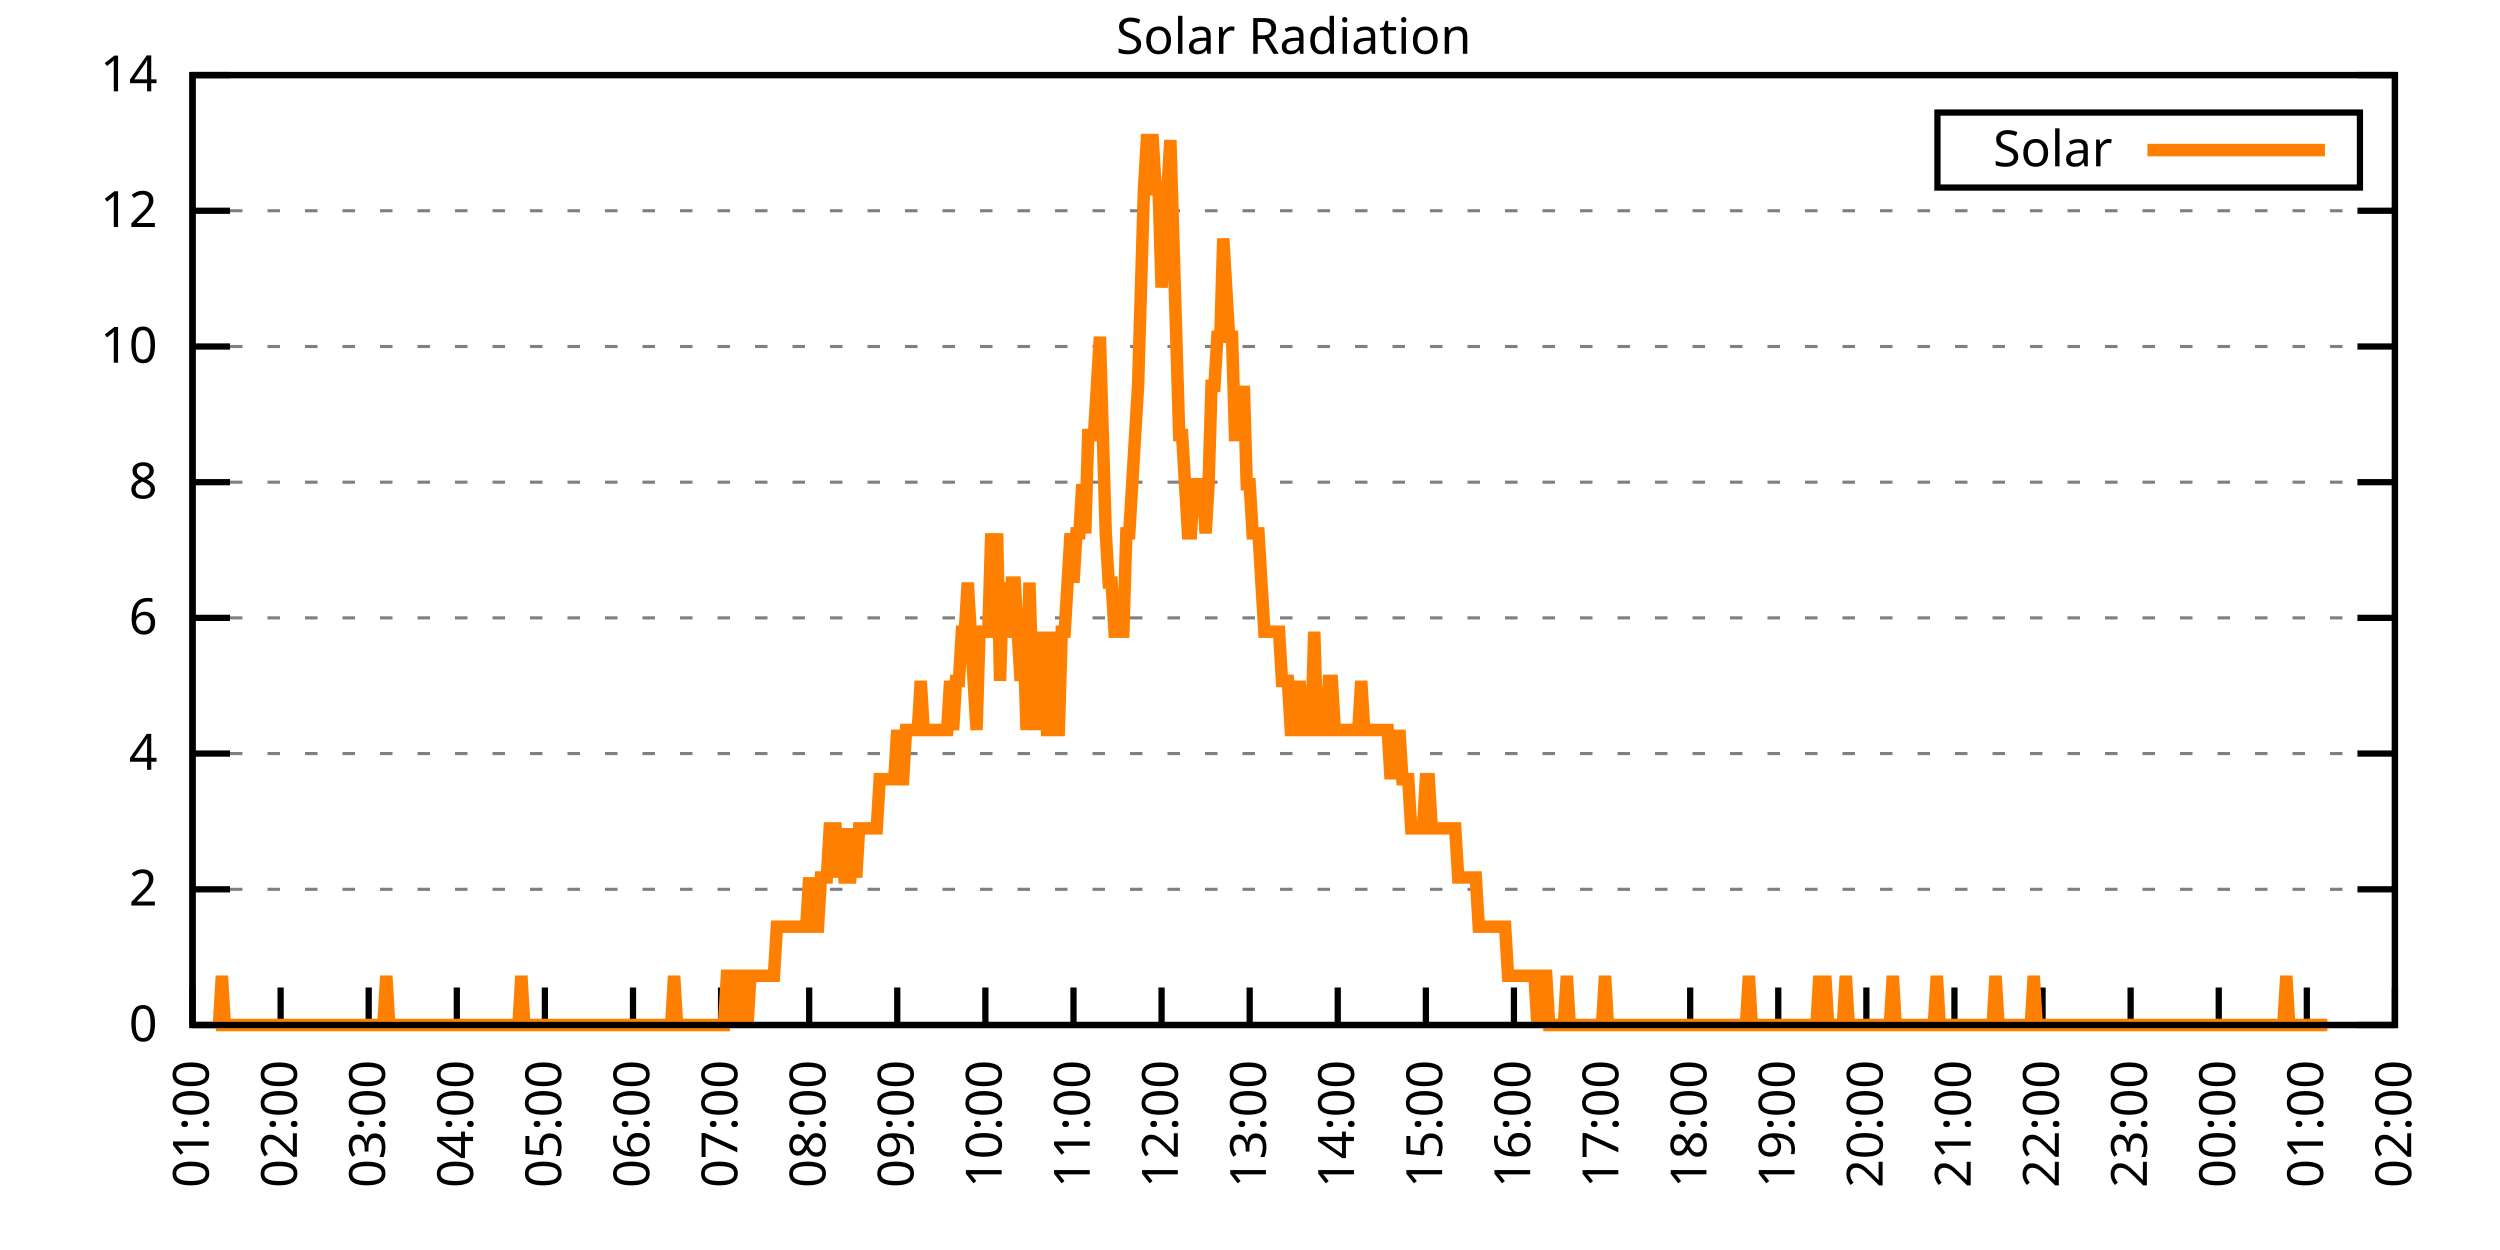
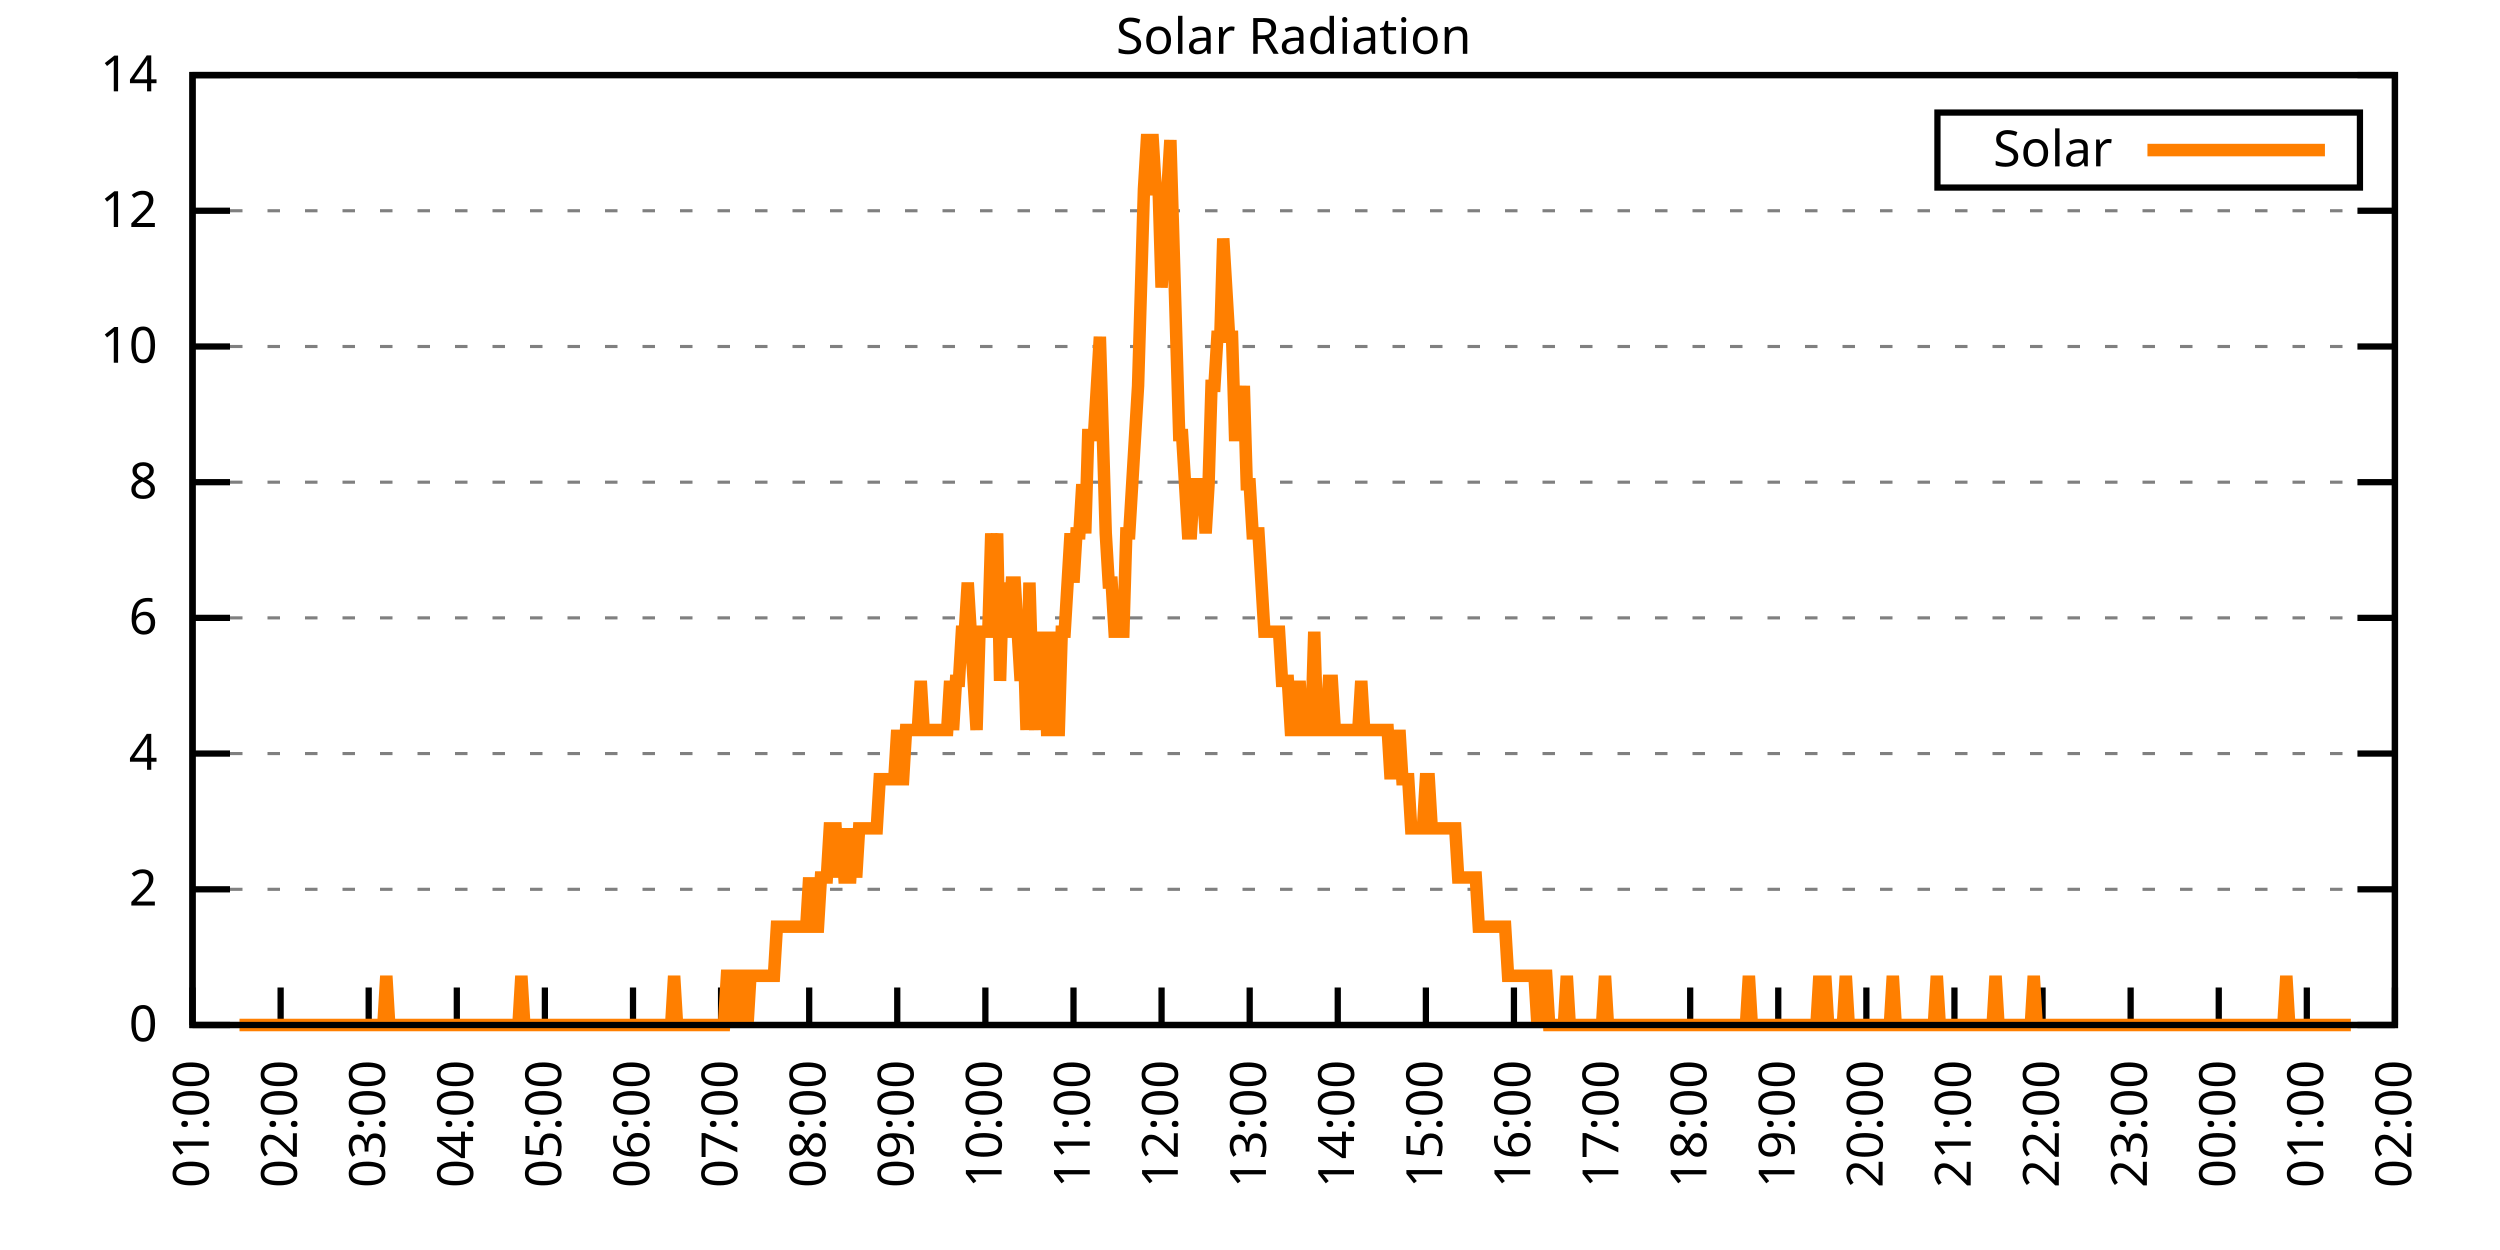
<svg xmlns="http://www.w3.org/2000/svg" xmlns:xlink="http://www.w3.org/1999/xlink" width="400" height="200" viewBox="0 0 400 200">
  <g id="gnuplot_canvas">
    <rect x="0" y="0" width="400" height="200" fill="none" />
    <defs>
      <circle id="gpDot" r="0.5" stroke-width="0.5" stroke="currentColor" />
      <path id="gpPt0" stroke-width="0.333" stroke="currentColor" d="M-1,0 h2 M0,-1 v2" />
      <path id="gpPt1" stroke-width="0.333" stroke="currentColor" d="M-1,-1 L1,1 M1,-1 L-1,1" />
      <path id="gpPt2" stroke-width="0.333" stroke="currentColor" d="M-1,0 L1,0 M0,-1 L0,1 M-1,-1 L1,1 M-1,1 L1,-1" />
      <rect id="gpPt3" stroke-width="0.333" stroke="currentColor" x="-1" y="-1" width="2" height="2" />
      <rect id="gpPt4" stroke-width="0.333" stroke="currentColor" fill="currentColor" x="-1" y="-1" width="2" height="2" />
      <circle id="gpPt5" stroke-width="0.333" stroke="currentColor" cx="0" cy="0" r="1" />
      <use xlink:href="#gpPt5" id="gpPt6" fill="currentColor" stroke="none" />
      <path id="gpPt7" stroke-width="0.333" stroke="currentColor" d="M0,-1.33 L-1.33,0.67 L1.33,0.67 z" />
      <use xlink:href="#gpPt7" id="gpPt8" fill="currentColor" stroke="none" />
      <use xlink:href="#gpPt7" id="gpPt9" stroke="currentColor" transform="rotate(180)" />
      <use xlink:href="#gpPt9" id="gpPt10" fill="currentColor" stroke="none" />
      <use xlink:href="#gpPt3" id="gpPt11" stroke="currentColor" transform="rotate(45)" />
      <use xlink:href="#gpPt11" id="gpPt12" fill="currentColor" stroke="none" />
      <path id="gpPt13" stroke-width="0.333" stroke="currentColor" d="M0,1.330 L1.265,0.411 L0.782,-1.067 L-0.782,-1.076 L-1.265,0.411 z" />
      <use xlink:href="#gpPt13" id="gpPt14" fill="currentColor" stroke="none" />
      <filter id="textbox" filterUnits="objectBoundingBox" x="0" y="0" height="1" width="1">
        <feFlood flood-color="white" flood-opacity="1" result="bgnd" />
        <feComposite in="SourceGraphic" in2="bgnd" operator="atop" />
      </filter>
      <filter id="greybox" filterUnits="objectBoundingBox" x="0" y="0" height="1" width="1">
        <feFlood flood-color="lightgrey" flood-opacity="1" result="grey" />
        <feComposite in="SourceGraphic" in2="grey" operator="atop" />
      </filter>
    </defs>
    <g fill="none" color="white" stroke="currentColor" stroke-width="1.00" stroke-linecap="butt" stroke-linejoin="miter">
</g>
    <g fill="none" color="black" stroke="currentColor" stroke-width="1.00" stroke-linecap="butt" stroke-linejoin="miter">
      <g stroke="none" shape-rendering="crispEdges">
        <polygon fill="rgb(255, 255, 255)" points="30.80,164.00 383.18,164.00 383.18,12.02 30.80,12.02 " />
      </g>
    </g>
    <g fill="none" color="black" stroke="currentColor" stroke-width="1.00" stroke-linecap="butt" stroke-linejoin="miter">
</g>
    <g fill="none" color="black" stroke="black" stroke-width="0.50" stroke-linecap="butt" stroke-linejoin="miter">
</g>
    <g fill="none" color="gray" stroke="currentColor" stroke-width="0.50" stroke-linecap="butt" stroke-linejoin="miter">
      <path stroke="gray" stroke-dasharray="2,4" class="gridline" d="M30.80,164.00 L383.19,164.00  " />
    </g>
    <g fill="none" color="gray" stroke="gray" stroke-width="1.00" stroke-linecap="butt" stroke-linejoin="miter">
</g>
    <g fill="none" color="black" stroke="currentColor" stroke-width="1.00" stroke-linecap="butt" stroke-linejoin="miter">
      <path stroke="black" d="M30.80,164.00 L36.80,164.00 M383.19,164.00 L377.19,164.00  " />
      <g transform="translate(25.20,166.60)" stroke="none" fill="black" font-family="Sans" font-size="8.00" text-anchor="end">
        <text>
          <tspan font-family="Sans"> 0</tspan>
        </text>
      </g>
    </g>
    <g fill="none" color="black" stroke="currentColor" stroke-width="1.00" stroke-linecap="butt" stroke-linejoin="miter">
</g>
    <g fill="none" color="black" stroke="black" stroke-width="0.50" stroke-linecap="butt" stroke-linejoin="miter">
</g>
    <g fill="none" color="gray" stroke="currentColor" stroke-width="0.50" stroke-linecap="butt" stroke-linejoin="miter">
      <path stroke="gray" stroke-dasharray="2,4" class="gridline" d="M30.80,142.29 L383.19,142.29  " />
    </g>
    <g fill="none" color="gray" stroke="gray" stroke-width="1.00" stroke-linecap="butt" stroke-linejoin="miter">
</g>
    <g fill="none" color="black" stroke="currentColor" stroke-width="1.00" stroke-linecap="butt" stroke-linejoin="miter">
      <path stroke="black" d="M30.80,142.29 L36.80,142.29 M383.19,142.29 L377.19,142.29  " />
      <g transform="translate(25.20,144.89)" stroke="none" fill="black" font-family="Sans" font-size="8.00" text-anchor="end">
        <text>
          <tspan font-family="Sans"> 2</tspan>
        </text>
      </g>
    </g>
    <g fill="none" color="black" stroke="currentColor" stroke-width="1.00" stroke-linecap="butt" stroke-linejoin="miter">
</g>
    <g fill="none" color="black" stroke="black" stroke-width="0.50" stroke-linecap="butt" stroke-linejoin="miter">
</g>
    <g fill="none" color="gray" stroke="currentColor" stroke-width="0.50" stroke-linecap="butt" stroke-linejoin="miter">
      <path stroke="gray" stroke-dasharray="2,4" class="gridline" d="M30.80,120.57 L383.19,120.57  " />
    </g>
    <g fill="none" color="gray" stroke="gray" stroke-width="1.00" stroke-linecap="butt" stroke-linejoin="miter">
</g>
    <g fill="none" color="black" stroke="currentColor" stroke-width="1.00" stroke-linecap="butt" stroke-linejoin="miter">
      <path stroke="black" d="M30.80,120.57 L36.80,120.57 M383.19,120.57 L377.19,120.57  " />
      <g transform="translate(25.20,123.17)" stroke="none" fill="black" font-family="Sans" font-size="8.00" text-anchor="end">
        <text>
          <tspan font-family="Sans"> 4</tspan>
        </text>
      </g>
    </g>
    <g fill="none" color="black" stroke="currentColor" stroke-width="1.00" stroke-linecap="butt" stroke-linejoin="miter">
</g>
    <g fill="none" color="black" stroke="black" stroke-width="0.50" stroke-linecap="butt" stroke-linejoin="miter">
</g>
    <g fill="none" color="gray" stroke="currentColor" stroke-width="0.50" stroke-linecap="butt" stroke-linejoin="miter">
      <path stroke="gray" stroke-dasharray="2,4" class="gridline" d="M30.80,98.86 L383.19,98.86  " />
    </g>
    <g fill="none" color="gray" stroke="gray" stroke-width="1.00" stroke-linecap="butt" stroke-linejoin="miter">
</g>
    <g fill="none" color="black" stroke="currentColor" stroke-width="1.00" stroke-linecap="butt" stroke-linejoin="miter">
      <path stroke="black" d="M30.80,98.86 L36.80,98.86 M383.19,98.86 L377.19,98.86  " />
      <g transform="translate(25.20,101.46)" stroke="none" fill="black" font-family="Sans" font-size="8.00" text-anchor="end">
        <text>
          <tspan font-family="Sans"> 6</tspan>
        </text>
      </g>
    </g>
    <g fill="none" color="black" stroke="currentColor" stroke-width="1.00" stroke-linecap="butt" stroke-linejoin="miter">
</g>
    <g fill="none" color="black" stroke="black" stroke-width="0.50" stroke-linecap="butt" stroke-linejoin="miter">
</g>
    <g fill="none" color="gray" stroke="currentColor" stroke-width="0.50" stroke-linecap="butt" stroke-linejoin="miter">
      <path stroke="gray" stroke-dasharray="2,4" class="gridline" d="M30.80,77.15 L383.19,77.15  " />
    </g>
    <g fill="none" color="gray" stroke="gray" stroke-width="1.00" stroke-linecap="butt" stroke-linejoin="miter">
</g>
    <g fill="none" color="black" stroke="currentColor" stroke-width="1.00" stroke-linecap="butt" stroke-linejoin="miter">
      <path stroke="black" d="M30.80,77.15 L36.80,77.15 M383.19,77.15 L377.19,77.15  " />
      <g transform="translate(25.20,79.75)" stroke="none" fill="black" font-family="Sans" font-size="8.00" text-anchor="end">
        <text>
          <tspan font-family="Sans"> 8</tspan>
        </text>
      </g>
    </g>
    <g fill="none" color="black" stroke="currentColor" stroke-width="1.00" stroke-linecap="butt" stroke-linejoin="miter">
</g>
    <g fill="none" color="black" stroke="black" stroke-width="0.50" stroke-linecap="butt" stroke-linejoin="miter">
</g>
    <g fill="none" color="gray" stroke="currentColor" stroke-width="0.50" stroke-linecap="butt" stroke-linejoin="miter">
      <path stroke="gray" stroke-dasharray="2,4" class="gridline" d="M30.80,55.44 L383.19,55.44  " />
    </g>
    <g fill="none" color="gray" stroke="gray" stroke-width="1.00" stroke-linecap="butt" stroke-linejoin="miter">
</g>
    <g fill="none" color="black" stroke="currentColor" stroke-width="1.00" stroke-linecap="butt" stroke-linejoin="miter">
      <path stroke="black" d="M30.80,55.44 L36.80,55.44 M383.19,55.44 L377.19,55.44  " />
      <g transform="translate(25.20,58.04)" stroke="none" fill="black" font-family="Sans" font-size="8.00" text-anchor="end">
        <text>
          <tspan font-family="Sans"> 10</tspan>
        </text>
      </g>
    </g>
    <g fill="none" color="black" stroke="currentColor" stroke-width="1.00" stroke-linecap="butt" stroke-linejoin="miter">
</g>
    <g fill="none" color="black" stroke="black" stroke-width="0.50" stroke-linecap="butt" stroke-linejoin="miter">
</g>
    <g fill="none" color="gray" stroke="currentColor" stroke-width="0.50" stroke-linecap="butt" stroke-linejoin="miter">
      <path stroke="gray" stroke-dasharray="2,4" class="gridline" d="M30.80,33.72 L383.19,33.72  " />
    </g>
    <g fill="none" color="gray" stroke="gray" stroke-width="1.00" stroke-linecap="butt" stroke-linejoin="miter">
</g>
    <g fill="none" color="black" stroke="currentColor" stroke-width="1.00" stroke-linecap="butt" stroke-linejoin="miter">
      <path stroke="black" d="M30.80,33.72 L36.80,33.72 M383.19,33.72 L377.19,33.72  " />
      <g transform="translate(25.20,36.32)" stroke="none" fill="black" font-family="Sans" font-size="8.00" text-anchor="end">
        <text>
          <tspan font-family="Sans"> 12</tspan>
        </text>
      </g>
    </g>
    <g fill="none" color="black" stroke="currentColor" stroke-width="1.00" stroke-linecap="butt" stroke-linejoin="miter">
</g>
    <g fill="none" color="black" stroke="black" stroke-width="0.50" stroke-linecap="butt" stroke-linejoin="miter">
</g>
    <g fill="none" color="gray" stroke="currentColor" stroke-width="0.50" stroke-linecap="butt" stroke-linejoin="miter">
      <path stroke="gray" stroke-dasharray="2,4" class="gridline" d="M30.80,12.01 L383.19,12.01  " />
    </g>
    <g fill="none" color="gray" stroke="gray" stroke-width="1.00" stroke-linecap="butt" stroke-linejoin="miter">
</g>
    <g fill="none" color="black" stroke="currentColor" stroke-width="1.00" stroke-linecap="butt" stroke-linejoin="miter">
      <path stroke="black" d="M30.80,12.01 L36.80,12.01 M383.19,12.01 L377.19,12.01  " />
      <g transform="translate(25.20,14.61)" stroke="none" fill="black" font-family="Sans" font-size="8.00" text-anchor="end">
        <text>
          <tspan font-family="Sans"> 14</tspan>
        </text>
      </g>
    </g>
    <g fill="none" color="black" stroke="currentColor" stroke-width="1.00" stroke-linecap="butt" stroke-linejoin="miter">
      <path stroke="black" d="M30.80,164.00 L30.80,158.00  " />
      <g transform="translate(33.40,169.60) rotate(270.00)" stroke="none" fill="black" font-family="Sans" font-size="8.00" text-anchor="end">
        <text>
          <tspan font-family="Sans">01:00</tspan>
        </text>
      </g>
    </g>
    <g fill="none" color="black" stroke="currentColor" stroke-width="1.00" stroke-linecap="butt" stroke-linejoin="miter">
      <path stroke="black" d="M44.90,164.00 L44.90,158.00  " />
      <g transform="translate(47.50,169.60) rotate(270.00)" stroke="none" fill="black" font-family="Sans" font-size="8.00" text-anchor="end">
        <text>
          <tspan font-family="Sans">02:00</tspan>
        </text>
      </g>
    </g>
    <g fill="none" color="black" stroke="currentColor" stroke-width="1.00" stroke-linecap="butt" stroke-linejoin="miter">
      <path stroke="black" d="M58.99,164.00 L58.99,158.00  " />
      <g transform="translate(61.59,169.60) rotate(270.00)" stroke="none" fill="black" font-family="Sans" font-size="8.00" text-anchor="end">
        <text>
          <tspan font-family="Sans">03:00</tspan>
        </text>
      </g>
    </g>
    <g fill="none" color="black" stroke="currentColor" stroke-width="1.00" stroke-linecap="butt" stroke-linejoin="miter">
      <path stroke="black" d="M73.09,164.00 L73.09,158.00  " />
      <g transform="translate(75.69,169.60) rotate(270.00)" stroke="none" fill="black" font-family="Sans" font-size="8.00" text-anchor="end">
        <text>
          <tspan font-family="Sans">04:00</tspan>
        </text>
      </g>
    </g>
    <g fill="none" color="black" stroke="currentColor" stroke-width="1.00" stroke-linecap="butt" stroke-linejoin="miter">
      <path stroke="black" d="M87.18,164.00 L87.18,158.00  " />
      <g transform="translate(89.78,169.60) rotate(270.00)" stroke="none" fill="black" font-family="Sans" font-size="8.00" text-anchor="end">
        <text>
          <tspan font-family="Sans">05:00</tspan>
        </text>
      </g>
    </g>
    <g fill="none" color="black" stroke="currentColor" stroke-width="1.00" stroke-linecap="butt" stroke-linejoin="miter">
      <path stroke="black" d="M101.28,164.00 L101.28,158.00  " />
      <g transform="translate(103.88,169.60) rotate(270.00)" stroke="none" fill="black" font-family="Sans" font-size="8.00" text-anchor="end">
        <text>
          <tspan font-family="Sans">06:00</tspan>
        </text>
      </g>
    </g>
    <g fill="none" color="black" stroke="currentColor" stroke-width="1.00" stroke-linecap="butt" stroke-linejoin="miter">
      <path stroke="black" d="M115.37,164.00 L115.37,158.00  " />
      <g transform="translate(117.97,169.60) rotate(270.00)" stroke="none" fill="black" font-family="Sans" font-size="8.00" text-anchor="end">
        <text>
          <tspan font-family="Sans">07:00</tspan>
        </text>
      </g>
    </g>
    <g fill="none" color="black" stroke="currentColor" stroke-width="1.00" stroke-linecap="butt" stroke-linejoin="miter">
      <path stroke="black" d="M129.47,164.00 L129.47,158.00  " />
      <g transform="translate(132.07,169.60) rotate(270.00)" stroke="none" fill="black" font-family="Sans" font-size="8.00" text-anchor="end">
        <text>
          <tspan font-family="Sans">08:00</tspan>
        </text>
      </g>
    </g>
    <g fill="none" color="black" stroke="currentColor" stroke-width="1.00" stroke-linecap="butt" stroke-linejoin="miter">
      <path stroke="black" d="M143.56,164.00 L143.56,158.00  " />
      <g transform="translate(146.16,169.60) rotate(270.00)" stroke="none" fill="black" font-family="Sans" font-size="8.00" text-anchor="end">
        <text>
          <tspan font-family="Sans">09:00</tspan>
        </text>
      </g>
    </g>
    <g fill="none" color="black" stroke="currentColor" stroke-width="1.00" stroke-linecap="butt" stroke-linejoin="miter">
      <path stroke="black" d="M157.66,164.00 L157.66,158.00  " />
      <g transform="translate(160.26,169.60) rotate(270.00)" stroke="none" fill="black" font-family="Sans" font-size="8.00" text-anchor="end">
        <text>
          <tspan font-family="Sans">10:00</tspan>
        </text>
      </g>
    </g>
    <g fill="none" color="black" stroke="currentColor" stroke-width="1.00" stroke-linecap="butt" stroke-linejoin="miter">
      <path stroke="black" d="M171.76,164.00 L171.76,158.00  " />
      <g transform="translate(174.36,169.60) rotate(270.00)" stroke="none" fill="black" font-family="Sans" font-size="8.00" text-anchor="end">
        <text>
          <tspan font-family="Sans">11:00</tspan>
        </text>
      </g>
    </g>
    <g fill="none" color="black" stroke="currentColor" stroke-width="1.00" stroke-linecap="butt" stroke-linejoin="miter">
      <path stroke="black" d="M185.85,164.00 L185.85,158.00  " />
      <g transform="translate(188.45,169.60) rotate(270.00)" stroke="none" fill="black" font-family="Sans" font-size="8.00" text-anchor="end">
        <text>
          <tspan font-family="Sans">12:00</tspan>
        </text>
      </g>
    </g>
    <g fill="none" color="black" stroke="currentColor" stroke-width="1.00" stroke-linecap="butt" stroke-linejoin="miter">
      <path stroke="black" d="M199.95,164.00 L199.95,158.00  " />
      <g transform="translate(202.55,169.60) rotate(270.00)" stroke="none" fill="black" font-family="Sans" font-size="8.00" text-anchor="end">
        <text>
          <tspan font-family="Sans">13:00</tspan>
        </text>
      </g>
    </g>
    <g fill="none" color="black" stroke="currentColor" stroke-width="1.00" stroke-linecap="butt" stroke-linejoin="miter">
      <path stroke="black" d="M214.04,164.00 L214.04,158.00  " />
      <g transform="translate(216.64,169.60) rotate(270.00)" stroke="none" fill="black" font-family="Sans" font-size="8.00" text-anchor="end">
        <text>
          <tspan font-family="Sans">14:00</tspan>
        </text>
      </g>
    </g>
    <g fill="none" color="black" stroke="currentColor" stroke-width="1.00" stroke-linecap="butt" stroke-linejoin="miter">
      <path stroke="black" d="M228.14,164.00 L228.14,158.00  " />
      <g transform="translate(230.74,169.60) rotate(270.00)" stroke="none" fill="black" font-family="Sans" font-size="8.00" text-anchor="end">
        <text>
          <tspan font-family="Sans">15:00</tspan>
        </text>
      </g>
    </g>
    <g fill="none" color="black" stroke="currentColor" stroke-width="1.00" stroke-linecap="butt" stroke-linejoin="miter">
      <path stroke="black" d="M242.23,164.00 L242.23,158.00  " />
      <g transform="translate(244.83,169.60) rotate(270.00)" stroke="none" fill="black" font-family="Sans" font-size="8.00" text-anchor="end">
        <text>
          <tspan font-family="Sans">16:00</tspan>
        </text>
      </g>
    </g>
    <g fill="none" color="black" stroke="currentColor" stroke-width="1.00" stroke-linecap="butt" stroke-linejoin="miter">
      <path stroke="black" d="M256.33,164.00 L256.33,158.00  " />
      <g transform="translate(258.93,169.60) rotate(270.00)" stroke="none" fill="black" font-family="Sans" font-size="8.00" text-anchor="end">
        <text>
          <tspan font-family="Sans">17:00</tspan>
        </text>
      </g>
    </g>
    <g fill="none" color="black" stroke="currentColor" stroke-width="1.00" stroke-linecap="butt" stroke-linejoin="miter">
      <path stroke="black" d="M270.43,164.00 L270.43,158.00  " />
      <g transform="translate(273.03,169.60) rotate(270.00)" stroke="none" fill="black" font-family="Sans" font-size="8.00" text-anchor="end">
        <text>
          <tspan font-family="Sans">18:00</tspan>
        </text>
      </g>
    </g>
    <g fill="none" color="black" stroke="currentColor" stroke-width="1.00" stroke-linecap="butt" stroke-linejoin="miter">
      <path stroke="black" d="M284.52,164.00 L284.52,158.00  " />
      <g transform="translate(287.12,169.60) rotate(270.00)" stroke="none" fill="black" font-family="Sans" font-size="8.00" text-anchor="end">
        <text>
          <tspan font-family="Sans">19:00</tspan>
        </text>
      </g>
    </g>
    <g fill="none" color="black" stroke="currentColor" stroke-width="1.00" stroke-linecap="butt" stroke-linejoin="miter">
      <path stroke="black" d="M298.62,164.00 L298.62,158.00  " />
      <g transform="translate(301.22,169.60) rotate(270.00)" stroke="none" fill="black" font-family="Sans" font-size="8.00" text-anchor="end">
        <text>
          <tspan font-family="Sans">20:00</tspan>
        </text>
      </g>
    </g>
    <g fill="none" color="black" stroke="currentColor" stroke-width="1.00" stroke-linecap="butt" stroke-linejoin="miter">
      <path stroke="black" d="M312.71,164.00 L312.71,158.00  " />
      <g transform="translate(315.31,169.60) rotate(270.00)" stroke="none" fill="black" font-family="Sans" font-size="8.00" text-anchor="end">
        <text>
          <tspan font-family="Sans">21:00</tspan>
        </text>
      </g>
    </g>
    <g fill="none" color="black" stroke="currentColor" stroke-width="1.00" stroke-linecap="butt" stroke-linejoin="miter">
      <path stroke="black" d="M326.81,164.00 L326.81,158.00  " />
      <g transform="translate(329.41,169.60) rotate(270.00)" stroke="none" fill="black" font-family="Sans" font-size="8.00" text-anchor="end">
        <text>
          <tspan font-family="Sans">22:00</tspan>
        </text>
      </g>
    </g>
    <g fill="none" color="black" stroke="currentColor" stroke-width="1.00" stroke-linecap="butt" stroke-linejoin="miter">
      <path stroke="black" d="M340.90,164.00 L340.90,158.00  " />
      <g transform="translate(343.50,169.60) rotate(270.00)" stroke="none" fill="black" font-family="Sans" font-size="8.00" text-anchor="end">
        <text>
          <tspan font-family="Sans">23:00</tspan>
        </text>
      </g>
    </g>
    <g fill="none" color="black" stroke="currentColor" stroke-width="1.00" stroke-linecap="butt" stroke-linejoin="miter">
      <path stroke="black" d="M355.00,164.00 L355.00,158.00  " />
      <g transform="translate(357.60,169.60) rotate(270.00)" stroke="none" fill="black" font-family="Sans" font-size="8.00" text-anchor="end">
        <text>
          <tspan font-family="Sans">00:00</tspan>
        </text>
      </g>
    </g>
    <g fill="none" color="black" stroke="currentColor" stroke-width="1.00" stroke-linecap="butt" stroke-linejoin="miter">
      <path stroke="black" d="M369.09,164.00 L369.09,158.00  " />
      <g transform="translate(371.69,169.60) rotate(270.00)" stroke="none" fill="black" font-family="Sans" font-size="8.00" text-anchor="end">
        <text>
          <tspan font-family="Sans">01:00</tspan>
        </text>
      </g>
    </g>
    <g fill="none" color="black" stroke="currentColor" stroke-width="1.00" stroke-linecap="butt" stroke-linejoin="miter">
      <path stroke="black" d="M383.19,164.00 L383.19,158.00  " />
      <g transform="translate(385.79,169.60) rotate(270.00)" stroke="none" fill="black" font-family="Sans" font-size="8.00" text-anchor="end">
        <text>
          <tspan font-family="Sans">02:00</tspan>
        </text>
      </g>
    </g>
    <g fill="none" color="black" stroke="currentColor" stroke-width="1.00" stroke-linecap="butt" stroke-linejoin="miter">
</g>
    <g fill="none" color="black" stroke="currentColor" stroke-width="1.00" stroke-linecap="butt" stroke-linejoin="miter">
      <path stroke="black" d="M30.80,12.01 L30.80,164.00 L383.19,164.00 L383.19,12.01 L30.80,12.01 Z  " />
    </g>
    <g fill="none" color="black" stroke="currentColor" stroke-width="1.00" stroke-linecap="butt" stroke-linejoin="miter">
</g>
    <g fill="none" color="black" stroke="currentColor" stroke-width="1.00" stroke-linecap="butt" stroke-linejoin="miter">
      <path stroke="black" d="M309.99,30.01 L309.99,18.01 L377.59,18.01 L377.59,30.01 L309.99,30.01 Z  " />
    </g>
    <g id="Solar_Radiation_plot_1">
      <g fill="none" color="white" stroke="black" stroke-width="2.00" stroke-linecap="butt" stroke-linejoin="miter">
</g>
      <g fill="none" color="black" stroke="currentColor" stroke-width="2.00" stroke-linecap="butt" stroke-linejoin="miter">
        <g transform="translate(337.99,26.61)" stroke="none" fill="black" font-family="Sans" font-size="8.00" text-anchor="end">
          <text>
            <tspan font-family="Sans">Solar</tspan>
          </text>
        </g>
      </g>
      <g fill="none" color="black" stroke="currentColor" stroke-width="2.00" stroke-linecap="butt" stroke-linejoin="miter">
-         <path stroke="rgb(255, 127,   0)" d="M343.59,24.01 L371.99,24.01 M34.56,164.00 L35.03,164.00 L35.50,156.13 L35.97,164.00 L36.44,164.00 L36.91,164.00   L37.38,164.00 L37.85,164.00 L38.32,164.00 L38.79,164.00 L39.26,164.00 L39.73,164.00 L40.20,164.00 L40.67,164.00   L41.14,164.00 L41.61,164.00 L42.08,164.00 L42.55,164.00 L43.02,164.00 L43.49,164.00 L43.96,164.00 L44.43,164.00   L44.90,164.00 L45.37,164.00 L45.84,164.00 L46.31,164.00 L46.78,164.00 L47.24,164.00 L47.71,164.00 L48.18,164.00   L48.65,164.00 L49.12,164.00 L49.59,164.00 L50.06,164.00 L50.53,164.00 L51.00,164.00 L51.47,164.00 L51.94,164.00   L52.41,164.00 L52.88,164.00 L53.35,164.00 L53.82,164.00 L54.29,164.00 L54.76,164.00 L55.23,164.00 L55.70,164.00   L56.17,164.00 L56.64,164.00 L57.11,164.00 L57.58,164.00 L58.05,164.00 L58.52,164.00 L58.99,164.00 L59.46,164.00   L59.93,164.00 L60.40,164.00 L60.87,164.00 L61.34,164.00 L61.81,156.13 L62.28,164.00 L62.75,164.00 L63.22,164.00   L63.69,164.00 L64.16,164.00 L64.63,164.00 L65.10,164.00 L65.57,164.00 L66.04,164.00 L66.51,164.00 L66.98,164.00   L67.45,164.00 L67.92,164.00 L68.39,164.00 L68.86,164.00 L69.33,164.00 L69.80,164.00 L70.27,164.00 L70.74,164.00   L71.21,164.00 L71.68,164.00 L72.15,164.00 L72.62,164.00 L73.09,164.00 L73.56,164.00 L74.03,164.00 L74.50,164.00   L74.97,164.00 L75.44,164.00 L75.91,164.00 L76.38,164.00 L76.85,164.00 L77.32,164.00 L77.79,164.00 L78.26,164.00   L78.73,164.00 L79.19,164.00 L79.66,164.00 L80.13,164.00 L80.60,164.00 L81.07,164.00 L81.54,164.00 L82.01,164.00   L82.48,164.00 L82.95,164.00 L83.42,156.13 L83.89,164.00 L84.36,164.00 L84.83,164.00 L85.30,164.00 L85.77,164.00   L86.24,164.00 L86.71,164.00 L87.18,164.00 L87.65,164.00 L88.12,164.00 L88.59,164.00 L89.06,164.00 L89.53,164.00   L90.00,164.00 L90.47,164.00 L90.94,164.00 L91.41,164.00 L91.88,164.00 L92.35,164.00 L92.82,164.00 L93.29,164.00   L93.76,164.00 L94.23,164.00 L94.70,164.00 L95.17,164.00 L95.64,164.00 L96.11,164.00 L96.58,164.00 L97.05,164.00   L97.52,164.00 L97.99,164.00 L98.46,164.00 L98.93,164.00 L99.40,164.00 L99.87,164.00 L100.34,164.00 L100.81,164.00   L101.28,164.00 L101.75,164.00 L102.22,164.00 L102.69,164.00 L103.16,164.00 L103.63,164.00 L104.10,164.00 L104.57,164.00   L105.04,164.00 L105.51,164.00 L105.98,164.00 L106.45,164.00 L106.92,164.00 L107.39,164.00 L107.86,156.13 L108.33,164.00   L108.80,164.00 L109.27,164.00 L109.74,164.00 L110.21,164.00 L110.68,164.00 L111.14,164.00 L111.61,164.00 L112.08,164.00   L112.55,164.00 L113.02,164.00 L113.49,164.00 L113.96,164.00 L114.43,164.00 L114.90,164.00 L115.37,164.00 L115.84,164.00   L116.31,156.13 L116.78,156.13 L117.25,164.00 L117.72,156.13 L118.19,156.13 L118.66,164.00 L119.13,156.13 L119.60,164.00   L120.07,156.13 L120.54,156.13 L121.01,156.13 L121.48,156.13 L121.95,156.13 L122.42,156.13 L122.89,156.13 L123.36,156.13   L123.83,156.13 L124.30,148.27 L124.77,148.27 L125.24,148.27 L125.71,148.27 L126.18,148.27 L126.65,148.27 L127.12,148.27   L127.59,148.27 L128.06,148.27 L128.53,148.27 L129.00,148.27 L129.47,140.40 L129.94,148.27 L130.41,148.27 L130.88,148.27   L131.35,140.40 L131.82,140.40 L132.29,140.40 L132.76,132.54 L133.23,132.54 L133.70,132.54 L134.17,140.40 L134.64,132.54   L135.11,140.40 L135.58,140.40 L136.05,140.40 L136.52,132.54 L136.99,140.40 L137.46,132.54 L137.93,132.54 L138.40,132.54   L138.87,132.54 L139.34,132.54 L139.81,132.54 L140.28,132.54 L140.75,124.67 L141.22,124.67 L141.69,124.67 L142.16,124.67   L142.63,124.67 L143.09,124.67 L143.56,116.80 L144.03,124.67 L144.50,124.67 L144.97,116.80 L145.44,116.80 L145.91,116.80   L146.38,116.80 L146.85,116.80 L147.32,108.94 L147.79,116.80 L148.26,116.80 L148.73,116.80 L149.20,116.80 L149.67,116.80   L150.14,116.80 L150.61,116.80 L151.08,116.80 L151.55,116.80 L152.02,108.94 L152.49,116.80 L152.96,108.94 L153.43,108.94   L153.90,101.07 L154.37,101.07 L154.84,93.21 L155.31,101.07 L155.78,108.94 L156.25,116.80 L156.72,101.07 L157.19,101.07   L157.66,101.07 L158.13,101.07 L158.60,85.34 L159.07,93.21 L159.54,85.34 L160.01,108.94 L160.48,93.21 L160.95,101.07   L161.42,101.07 L161.89,93.21 L162.36,93.21 L162.83,101.07 L163.30,108.94 L163.77,101.07 L164.24,116.80 L164.71,93.21   L165.18,108.94 L165.65,116.80 L166.12,101.07 L166.59,116.80 L167.06,101.07 L167.53,116.80 L168.00,116.80 L168.47,101.07   L168.94,116.80 L169.41,116.80 L169.88,101.07 L170.35,101.07 L170.82,93.21 L171.29,85.34 L171.76,93.21 L172.23,85.34   L172.70,85.34 L173.17,77.48 L173.64,85.34 L174.11,69.61 L174.58,69.61 L175.04,69.61 L175.51,61.74 L175.98,53.88   L176.45,69.61 L176.92,85.34 L177.39,93.21 L177.86,93.21 L178.33,101.07 L178.80,101.07 L179.27,101.07 L179.74,101.07   L180.21,85.34 L180.68,85.34 L181.15,77.48 L181.62,69.61 L182.09,61.74 L182.56,46.01 L183.03,30.28 L183.50,22.41   L183.97,22.41 L184.44,22.41 L184.91,30.28 L185.38,30.28 L185.85,46.01 L186.32,38.15 L186.79,30.28 L187.26,22.41   L187.73,38.15 L188.20,53.88 L188.67,69.61 L189.14,69.61 L189.61,77.48 L190.08,85.34 L190.55,85.34 L191.02,77.48   L191.49,77.48 L191.96,77.48 L192.43,77.48 L192.90,85.34 L193.37,77.48 L193.84,61.74 L194.31,61.74 L194.78,53.88   L195.25,53.88 L195.72,38.15 L196.19,46.01 L196.66,53.88 L197.13,53.88 L197.60,69.61 L198.07,69.61 L198.54,69.61   L199.01,61.74 L199.48,77.48 L199.95,77.48 L200.42,85.34 L200.89,85.34 L201.36,85.34 L201.83,93.21 L202.30,101.07   L202.77,101.07 L203.24,101.07 L203.71,101.07 L204.18,101.07 L204.65,101.07 L205.12,108.94 L205.59,108.94 L206.06,108.94   L206.53,116.80 L207.00,116.80 L207.46,116.80 L207.93,108.94 L208.40,116.80 L208.87,116.80 L209.34,116.80 L209.81,116.80   L210.28,101.07 L210.75,116.80 L211.22,116.80 L211.69,116.80 L212.16,116.80 L212.63,108.94 L213.10,108.94 L213.57,116.80   L214.04,116.80 L214.51,116.80 L214.98,116.80 L215.45,116.80 L215.92,116.80 L216.39,116.80 L216.86,116.80 L217.33,116.80   L217.80,108.94 L218.27,116.80 L218.74,116.80 L219.21,116.80 L219.68,116.80 L220.15,116.80 L220.62,116.80 L221.09,116.80   L221.56,116.80 L222.03,116.80 L222.50,124.67 L222.97,116.80 L223.44,124.67 L223.91,116.80 L224.38,124.67 L224.85,124.67   L225.32,124.67 L225.79,132.54 L226.26,132.54 L226.73,132.54 L227.20,132.54 L227.67,132.54 L228.14,124.67 L228.61,124.67   L229.08,132.54 L229.55,132.54 L230.02,132.54 L230.49,132.54 L230.96,132.54 L231.43,132.54 L231.90,132.54 L232.37,132.54   L232.84,132.54 L233.31,140.40 L233.78,140.40 L234.25,140.40 L234.72,140.40 L235.19,140.40 L235.66,140.40 L236.13,140.40   L236.60,148.27 L237.07,148.27 L237.54,148.27 L238.01,148.27 L238.48,148.27 L238.95,148.27 L239.41,148.27 L239.88,148.27   L240.35,148.27 L240.82,148.27 L241.29,156.13 L241.76,156.13 L242.23,156.13 L242.70,156.13 L243.17,156.13 L243.64,156.13   L244.11,156.13 L244.58,156.13 L245.05,156.13 L245.52,156.13 L245.99,164.00 L246.46,156.13 L246.93,156.13 L247.40,156.13   L247.87,164.00 L248.34,164.00 L248.81,164.00 L249.28,164.00 L249.75,164.00 L250.22,164.00 L250.69,156.13 L251.16,164.00   L251.63,164.00 L252.10,164.00 L252.57,164.00 L253.04,164.00 L253.51,164.00 L253.98,164.00 L254.45,164.00 L254.92,164.00   L255.39,164.00 L255.86,164.00 L256.33,164.00 L256.80,156.13 L257.27,164.00 L257.74,164.00 L258.21,164.00 L258.68,164.00   L259.15,164.00 L259.62,164.00 L260.09,164.00 L260.56,164.00 L261.03,164.00 L261.50,164.00 L261.97,164.00 L262.44,164.00   L262.91,164.00 L263.38,164.00 L263.85,164.00 L264.32,164.00 L264.79,164.00 L265.26,164.00 L265.73,164.00 L266.20,164.00   L266.67,164.00 L267.14,164.00 L267.61,164.00 L268.08,164.00 L268.55,164.00 L269.02,164.00 L269.49,164.00 L269.96,164.00   L270.43,164.00 L270.90,164.00 L271.36,164.00 L271.83,164.00 L272.30,164.00 L272.77,164.00 L273.24,164.00 L273.71,164.00   L274.18,164.00 L274.65,164.00 L275.12,164.00 L275.59,164.00 L276.06,164.00 L276.53,164.00 L277.00,164.00 L277.47,164.00   L277.94,164.00 L278.41,164.00 L278.88,164.00 L279.35,164.00 L279.82,156.13 L280.29,164.00 L280.76,164.00 L281.23,164.00   L281.70,164.00 L282.17,164.00 L282.64,164.00 L283.11,164.00 L283.58,164.00 L284.05,164.00 L284.52,164.00 L284.99,164.00   L285.46,164.00 L285.93,164.00 L286.40,164.00 L286.87,164.00 L287.34,164.00 L287.81,164.00 L288.28,164.00 L288.75,164.00   L289.22,164.00 L289.69,164.00 L290.16,164.00 L290.63,164.00 L291.10,156.13 L291.57,164.00 L292.04,156.13 L292.51,164.00   L292.98,164.00 L293.45,164.00 L293.92,164.00 L294.39,164.00 L294.86,164.00 L295.33,156.13 L295.80,164.00 L296.27,164.00   L296.74,164.00 L297.21,164.00 L297.68,164.00 L298.15,164.00 L298.62,164.00 L299.09,164.00 L299.56,164.00 L300.03,164.00   L300.50,164.00 L300.97,164.00 L301.44,164.00 L301.91,164.00 L302.38,164.00 L302.85,156.13 L303.31,164.00 L303.78,164.00   L304.25,164.00 L304.72,164.00 L305.19,164.00 L305.66,164.00 L306.13,164.00 L306.60,164.00 L307.07,164.00 L307.54,164.00   L308.01,164.00 L308.48,164.00 L308.95,164.00 L309.42,164.00 L309.89,156.13 L310.36,164.00 L310.83,164.00 L311.30,164.00   L311.77,164.00 L312.24,164.00 L312.71,164.00 L313.18,164.00 L313.65,164.00 L314.12,164.00 L314.59,164.00 L315.06,164.00   L315.53,164.00 L316.00,164.00 L316.47,164.00 L316.94,164.00 L317.41,164.00 L317.88,164.00 L318.35,164.00 L318.82,164.00   L319.29,156.13 L319.76,164.00 L320.23,164.00 L320.70,164.00 L321.17,164.00 L321.64,164.00 L322.11,164.00 L322.58,164.00   L323.05,164.00 L323.52,164.00 L323.99,164.00 L324.46,164.00 L324.93,164.00 L325.40,156.13 L325.87,164.00 L326.34,164.00   L326.81,164.00 L327.28,164.00 L327.75,164.00 L328.22,164.00 L328.69,164.00 L329.16,164.00 L329.63,164.00 L330.10,164.00   L330.57,164.00 L331.04,164.00 L331.51,164.00 L331.98,164.00 L332.45,164.00 L332.92,164.00 L333.39,164.00 L333.86,164.00   L334.33,164.00 L334.80,164.00 L335.26,164.00 L335.73,164.00 L336.20,164.00 L336.67,164.00 L337.14,164.00 L337.61,164.00   L338.08,164.00 L338.55,164.00 L339.02,164.00 L339.49,164.00 L339.96,164.00 L340.43,164.00 L340.90,164.00 L341.37,164.00   L341.84,164.00 L342.31,164.00 L342.78,164.00 L343.25,164.00 L343.72,164.00 L344.19,164.00 L344.66,164.00 L345.13,164.00   L345.60,164.00 L346.07,164.00 L346.54,164.00 L347.01,164.00 L347.48,164.00 L347.95,164.00 L348.42,164.00 L348.89,164.00   L349.36,164.00 L349.83,164.00 L350.30,164.00 L350.77,164.00 L351.24,164.00 L351.71,164.00 L352.18,164.00 L352.65,164.00   L353.12,164.00 L353.59,164.00 L354.06,164.00 L354.53,164.00 L355.00,164.00 L355.47,164.00 L355.94,164.00 L356.41,164.00   L356.88,164.00 L357.35,164.00 L357.82,164.00 L358.29,164.00 L358.76,164.00 L359.23,164.00 L359.70,164.00 L360.17,164.00   L360.64,164.00 L361.11,164.00 L361.58,164.00 L362.05,164.00 L362.52,164.00 L362.99,164.00 L363.46,164.00 L363.93,164.00   L364.40,164.00 L364.87,164.00 L365.34,164.00 L365.81,156.13 L366.28,164.00 L366.75,164.00 L367.21,164.00 L367.68,164.00   L368.15,164.00 L368.62,164.00 L369.09,164.00 L369.56,164.00 L370.03,164.00 L370.50,164.00 L370.97,164.00 L371.44,164.00   L371.91,164.00 L372.38,164.00  " />
+         <path stroke="rgb(255, 127,   0)" d="M343.59,24.01 L371.99,24.01 M38.32,164.00 L38.79,164.00 L39.26,164.00 L39.73,164.00 L40.20,164.00 L40.67,164.00   L41.14,164.00 L41.61,164.00 L42.08,164.00 L42.55,164.00 L43.02,164.00 L43.49,164.00 L43.96,164.00 L44.43,164.00   L44.90,164.00 L45.37,164.00 L45.84,164.00 L46.31,164.00 L46.78,164.00 L47.24,164.00 L47.71,164.00 L48.18,164.00   L48.65,164.00 L49.12,164.00 L49.59,164.00 L50.06,164.00 L50.53,164.00 L51.00,164.00 L51.47,164.00 L51.94,164.00   L52.41,164.00 L52.88,164.00 L53.35,164.00 L53.82,164.00 L54.29,164.00 L54.76,164.00 L55.23,164.00 L55.70,164.00   L56.17,164.00 L56.64,164.00 L57.11,164.00 L57.58,164.00 L58.05,164.00 L58.52,164.00 L58.99,164.00 L59.46,164.00   L59.93,164.00 L60.40,164.00 L60.87,164.00 L61.34,164.00 L61.81,156.13 L62.28,164.00 L62.75,164.00 L63.22,164.00   L63.69,164.00 L64.16,164.00 L64.63,164.00 L65.10,164.00 L65.57,164.00 L66.04,164.00 L66.51,164.00 L66.98,164.00   L67.45,164.00 L67.92,164.00 L68.39,164.00 L68.86,164.00 L69.33,164.00 L69.80,164.00 L70.27,164.00 L70.74,164.00   L71.21,164.00 L71.68,164.00 L72.15,164.00 L72.62,164.00 L73.09,164.00 L73.56,164.00 L74.03,164.00 L74.50,164.00   L74.97,164.00 L75.44,164.00 L75.91,164.00 L76.38,164.00 L76.85,164.00 L77.32,164.00 L77.79,164.00 L78.26,164.00   L78.73,164.00 L79.19,164.00 L79.66,164.00 L80.13,164.00 L80.60,164.00 L81.07,164.00 L81.54,164.00 L82.01,164.00   L82.48,164.00 L82.95,164.00 L83.42,156.13 L83.89,164.00 L84.36,164.00 L84.83,164.00 L85.30,164.00 L85.77,164.00   L86.24,164.00 L86.71,164.00 L87.18,164.00 L87.65,164.00 L88.12,164.00 L88.59,164.00 L89.06,164.00 L89.53,164.00   L90.00,164.00 L90.47,164.00 L90.94,164.00 L91.41,164.00 L91.88,164.00 L92.35,164.00 L92.82,164.00 L93.29,164.00   L93.76,164.00 L94.23,164.00 L94.70,164.00 L95.17,164.00 L95.64,164.00 L96.11,164.00 L96.58,164.00 L97.05,164.00   L97.52,164.00 L97.99,164.00 L98.46,164.00 L98.93,164.00 L99.40,164.00 L99.87,164.00 L100.34,164.00 L100.81,164.00   L101.28,164.00 L101.75,164.00 L102.22,164.00 L102.69,164.00 L103.16,164.00 L103.63,164.00 L104.10,164.00 L104.57,164.00   L105.04,164.00 L105.51,164.00 L105.98,164.00 L106.45,164.00 L106.92,164.00 L107.39,164.00 L107.86,156.13 L108.33,164.00   L108.80,164.00 L109.27,164.00 L109.74,164.00 L110.21,164.00 L110.68,164.00 L111.14,164.00 L111.61,164.00 L112.08,164.00   L112.55,164.00 L113.02,164.00 L113.49,164.00 L113.96,164.00 L114.43,164.00 L114.90,164.00 L115.37,164.00 L115.84,164.00   L116.31,156.13 L116.78,156.13 L117.25,164.00 L117.72,156.13 L118.19,156.13 L118.66,164.00 L119.13,156.13 L119.60,164.00   L120.07,156.13 L120.54,156.13 L121.01,156.13 L121.48,156.13 L121.95,156.13 L122.42,156.13 L122.89,156.13 L123.36,156.13   L123.83,156.13 L124.30,148.27 L124.77,148.27 L125.24,148.27 L125.71,148.27 L126.18,148.27 L126.65,148.27 L127.12,148.27   L127.59,148.27 L128.06,148.27 L128.53,148.27 L129.00,148.27 L129.47,140.40 L129.94,148.27 L130.41,148.27 L130.88,148.27   L131.35,140.40 L131.82,140.40 L132.29,140.40 L132.76,132.54 L133.23,132.54 L133.70,132.54 L134.17,140.40 L134.64,132.54   L135.11,140.40 L135.58,140.40 L136.05,140.40 L136.52,132.54 L136.99,140.40 L137.46,132.54 L137.93,132.54 L138.40,132.54   L138.87,132.54 L139.34,132.54 L139.81,132.54 L140.28,132.54 L140.75,124.67 L141.22,124.67 L141.69,124.67 L142.16,124.67   L142.63,124.67 L143.09,124.67 L143.56,116.80 L144.03,124.67 L144.50,124.67 L144.97,116.80 L145.44,116.80 L145.91,116.80   L146.38,116.80 L146.85,116.80 L147.32,108.94 L147.79,116.80 L148.26,116.80 L148.73,116.80 L149.20,116.80 L149.67,116.80   L150.14,116.80 L150.61,116.80 L151.08,116.80 L151.55,116.80 L152.02,108.94 L152.49,116.80 L152.96,108.94 L153.43,108.94   L153.90,101.07 L154.37,101.07 L154.84,93.21 L155.31,101.07 L155.78,108.94 L156.25,116.80 L156.72,101.07 L157.19,101.07   L157.66,101.07 L158.13,101.07 L158.60,85.34 L159.07,93.21 L159.54,85.34 L160.01,108.94 L160.48,93.21 L160.95,101.07   L161.42,101.07 L161.89,93.21 L162.36,93.21 L162.83,101.07 L163.30,108.94 L163.77,101.07 L164.24,116.80 L164.71,93.21   L165.18,108.94 L165.65,116.80 L166.12,101.07 L166.59,116.80 L167.06,101.07 L167.53,116.80 L168.00,116.80 L168.47,101.07   L168.94,116.80 L169.41,116.80 L169.88,101.07 L170.35,101.07 L170.82,93.21 L171.29,85.34 L171.76,93.21 L172.23,85.34   L172.70,85.34 L173.17,77.48 L173.64,85.34 L174.11,69.61 L174.58,69.61 L175.04,69.61 L175.51,61.74 L175.98,53.88   L176.45,69.61 L176.92,85.34 L177.39,93.21 L177.86,93.21 L178.33,101.07 L178.80,101.07 L179.27,101.07 L179.74,101.07   L180.21,85.34 L180.68,85.34 L181.15,77.48 L181.62,69.61 L182.09,61.74 L182.56,46.01 L183.03,30.28 L183.50,22.41   L183.97,22.41 L184.44,22.41 L184.91,30.28 L185.38,30.28 L185.85,46.01 L186.32,38.15 L186.79,30.28 L187.26,22.41   L187.73,38.15 L188.20,53.88 L188.67,69.61 L189.14,69.61 L189.61,77.48 L190.08,85.34 L190.55,85.34 L191.02,77.48   L191.49,77.48 L191.96,77.48 L192.43,77.48 L192.90,85.34 L193.37,77.48 L193.84,61.74 L194.31,61.74 L194.78,53.88   L195.25,53.88 L195.72,38.15 L196.19,46.01 L196.66,53.88 L197.13,53.88 L197.60,69.61 L198.07,69.61 L198.54,69.61   L199.01,61.74 L199.48,77.48 L199.95,77.48 L200.42,85.34 L200.89,85.34 L201.36,85.34 L201.83,93.21 L202.30,101.07   L202.77,101.07 L203.24,101.07 L203.71,101.07 L204.18,101.07 L204.65,101.07 L205.12,108.94 L205.59,108.94 L206.06,108.94   L206.53,116.80 L207.00,116.80 L207.46,116.80 L207.93,108.94 L208.40,116.80 L208.87,116.80 L209.34,116.80 L209.81,116.80   L210.28,101.07 L210.75,116.80 L211.22,116.80 L211.69,116.80 L212.16,116.80 L212.63,108.94 L213.10,108.94 L213.57,116.80   L214.04,116.80 L214.51,116.80 L214.98,116.80 L215.45,116.80 L215.92,116.80 L216.39,116.80 L216.86,116.80 L217.33,116.80   L217.80,108.94 L218.27,116.80 L218.74,116.80 L219.21,116.80 L219.68,116.80 L220.15,116.80 L220.62,116.80 L221.09,116.80   L221.56,116.80 L222.03,116.80 L222.50,124.67 L222.97,116.80 L223.44,124.67 L223.91,116.80 L224.38,124.67 L224.85,124.67   L225.32,124.67 L225.79,132.54 L226.26,132.54 L226.73,132.54 L227.20,132.54 L227.67,132.54 L228.14,124.67 L228.61,124.67   L229.08,132.54 L229.55,132.54 L230.02,132.54 L230.49,132.54 L230.96,132.54 L231.43,132.54 L231.90,132.54 L232.37,132.54   L232.84,132.54 L233.31,140.40 L233.78,140.40 L234.25,140.40 L234.72,140.40 L235.19,140.40 L235.66,140.40 L236.13,140.40   L236.60,148.27 L237.07,148.27 L237.54,148.27 L238.01,148.27 L238.48,148.27 L238.95,148.27 L239.41,148.27 L239.88,148.27   L240.35,148.27 L240.82,148.27 L241.29,156.13 L241.76,156.13 L242.23,156.13 L242.70,156.13 L243.17,156.13 L243.64,156.13   L244.11,156.13 L244.58,156.13 L245.05,156.13 L245.52,156.13 L245.99,164.00 L246.46,156.13 L246.93,156.13 L247.40,156.13   L247.87,164.00 L248.34,164.00 L248.81,164.00 L249.28,164.00 L249.75,164.00 L250.22,164.00 L250.69,156.13 L251.16,164.00   L251.63,164.00 L252.10,164.00 L252.57,164.00 L253.04,164.00 L253.51,164.00 L253.98,164.00 L254.45,164.00 L254.92,164.00   L255.39,164.00 L255.86,164.00 L256.33,164.00 L256.80,156.13 L257.27,164.00 L257.74,164.00 L258.21,164.00 L258.68,164.00   L259.15,164.00 L259.62,164.00 L260.09,164.00 L260.56,164.00 L261.03,164.00 L261.50,164.00 L261.97,164.00 L262.44,164.00   L262.91,164.00 L263.38,164.00 L263.85,164.00 L264.32,164.00 L264.79,164.00 L265.26,164.00 L265.73,164.00 L266.20,164.00   L266.67,164.00 L267.14,164.00 L267.61,164.00 L268.08,164.00 L268.55,164.00 L269.02,164.00 L269.49,164.00 L269.96,164.00   L270.43,164.00 L270.90,164.00 L271.36,164.00 L271.83,164.00 L272.30,164.00 L272.77,164.00 L273.24,164.00 L273.71,164.00   L274.18,164.00 L274.65,164.00 L275.12,164.00 L275.59,164.00 L276.06,164.00 L276.53,164.00 L277.00,164.00 L277.47,164.00   L277.94,164.00 L278.41,164.00 L278.88,164.00 L279.35,164.00 L279.82,156.13 L280.29,164.00 L280.76,164.00 L281.23,164.00   L281.70,164.00 L282.17,164.00 L282.64,164.00 L283.11,164.00 L283.58,164.00 L284.05,164.00 L284.52,164.00 L284.99,164.00   L285.46,164.00 L285.93,164.00 L286.40,164.00 L286.87,164.00 L287.34,164.00 L287.81,164.00 L288.28,164.00 L288.75,164.00   L289.22,164.00 L289.69,164.00 L290.16,164.00 L290.63,164.00 L291.10,156.13 L291.57,164.00 L292.04,156.13 L292.51,164.00   L292.98,164.00 L293.45,164.00 L293.92,164.00 L294.39,164.00 L294.86,164.00 L295.33,156.13 L295.80,164.00 L296.27,164.00   L296.74,164.00 L297.21,164.00 L297.68,164.00 L298.15,164.00 L298.62,164.00 L299.09,164.00 L299.56,164.00 L300.03,164.00   L300.50,164.00 L300.97,164.00 L301.44,164.00 L301.91,164.00 L302.38,164.00 L302.85,156.13 L303.31,164.00 L303.78,164.00   L304.25,164.00 L304.72,164.00 L305.19,164.00 L305.66,164.00 L306.13,164.00 L306.60,164.00 L307.07,164.00 L307.54,164.00   L308.01,164.00 L308.48,164.00 L308.95,164.00 L309.42,164.00 L309.89,156.13 L310.36,164.00 L310.83,164.00 L311.30,164.00   L311.77,164.00 L312.24,164.00 L312.71,164.00 L313.18,164.00 L313.65,164.00 L314.12,164.00 L314.59,164.00 L315.06,164.00   L315.53,164.00 L316.00,164.00 L316.47,164.00 L316.94,164.00 L317.41,164.00 L317.88,164.00 L318.35,164.00 L318.82,164.00   L319.29,156.13 L319.76,164.00 L320.23,164.00 L320.70,164.00 L321.17,164.00 L321.64,164.00 L322.11,164.00 L322.58,164.00   L323.05,164.00 L323.52,164.00 L323.99,164.00 L324.46,164.00 L324.93,164.00 L325.40,156.13 L325.87,164.00 L326.34,164.00   L326.81,164.00 L327.28,164.00 L327.75,164.00 L328.22,164.00 L328.69,164.00 L329.16,164.00 L329.63,164.00 L330.10,164.00   L330.57,164.00 L331.04,164.00 L331.51,164.00 L331.98,164.00 L332.45,164.00 L332.92,164.00 L333.39,164.00 L333.86,164.00   L334.33,164.00 L334.80,164.00 L335.26,164.00 L335.73,164.00 L336.20,164.00 L336.67,164.00 L337.14,164.00 L337.61,164.00   L338.08,164.00 L338.55,164.00 L339.02,164.00 L339.49,164.00 L339.96,164.00 L340.43,164.00 L340.90,164.00 L341.37,164.00   L341.84,164.00 L342.31,164.00 L342.78,164.00 L343.25,164.00 L343.72,164.00 L344.19,164.00 L344.66,164.00 L345.13,164.00   L345.60,164.00 L346.07,164.00 L346.54,164.00 L347.01,164.00 L347.48,164.00 L347.95,164.00 L348.42,164.00 L348.89,164.00   L349.36,164.00 L349.83,164.00 L350.30,164.00 L350.77,164.00 L351.24,164.00 L351.71,164.00 L352.18,164.00 L352.65,164.00   L353.12,164.00 L353.59,164.00 L354.06,164.00 L354.53,164.00 L355.00,164.00 L355.47,164.00 L355.94,164.00 L356.41,164.00   L356.88,164.00 L357.35,164.00 L357.82,164.00 L358.29,164.00 L358.76,164.00 L359.23,164.00 L359.70,164.00 L360.17,164.00   L360.64,164.00 L361.11,164.00 L361.58,164.00 L362.05,164.00 L362.52,164.00 L362.99,164.00 L363.46,164.00 L363.93,164.00   L364.40,164.00 L364.87,164.00 L365.34,164.00 L365.81,156.13 L366.28,164.00 L366.75,164.00 L367.21,164.00 L367.68,164.00   L368.15,164.00 L368.62,164.00 L369.09,164.00 L369.56,164.00 L370.03,164.00 L370.50,164.00 L370.97,164.00 L371.44,164.00   L371.91,164.00 L372.38,164.00 L372.85,164.00 L373.32,164.00 L373.79,164.00 L374.26,164.00 L374.73,164.00 L375.20,164.00   L375.67,164.00 L376.14,164.00  " />
      </g>
    </g>
    <g fill="none" color="black" stroke="currentColor" stroke-width="2.00" stroke-linecap="butt" stroke-linejoin="miter">
</g>
    <g fill="none" color="black" stroke="black" stroke-width="1.00" stroke-linecap="butt" stroke-linejoin="miter">
</g>
    <g fill="none" color="black" stroke="currentColor" stroke-width="1.00" stroke-linecap="butt" stroke-linejoin="miter">
      <path stroke="black" d="M30.80,12.01 L30.80,164.00 L383.19,164.00 L383.19,12.01 L30.80,12.01 Z  " />
      <g transform="translate(6.80,88.01) rotate(270.00)" stroke="none" fill="black" font-family="Sans" font-size="8.00" text-anchor="middle">
        <text />
      </g>
    </g>
    <g fill="none" color="black" stroke="currentColor" stroke-width="1.00" stroke-linecap="butt" stroke-linejoin="miter">
</g>
    <g fill="none" color="black" stroke="currentColor" stroke-width="1.00" stroke-linecap="butt" stroke-linejoin="miter">
      <g transform="translate(206.99,8.61)" stroke="none" fill="black" font-family="Sans" font-size="8.00" text-anchor="middle">
        <text>
          <tspan font-family="Sans">Solar Radiation</tspan>
        </text>
      </g>
    </g>
    <g fill="none" color="black" stroke="currentColor" stroke-width="1.00" stroke-linecap="butt" stroke-linejoin="miter">
</g>
  </g>
</svg>
